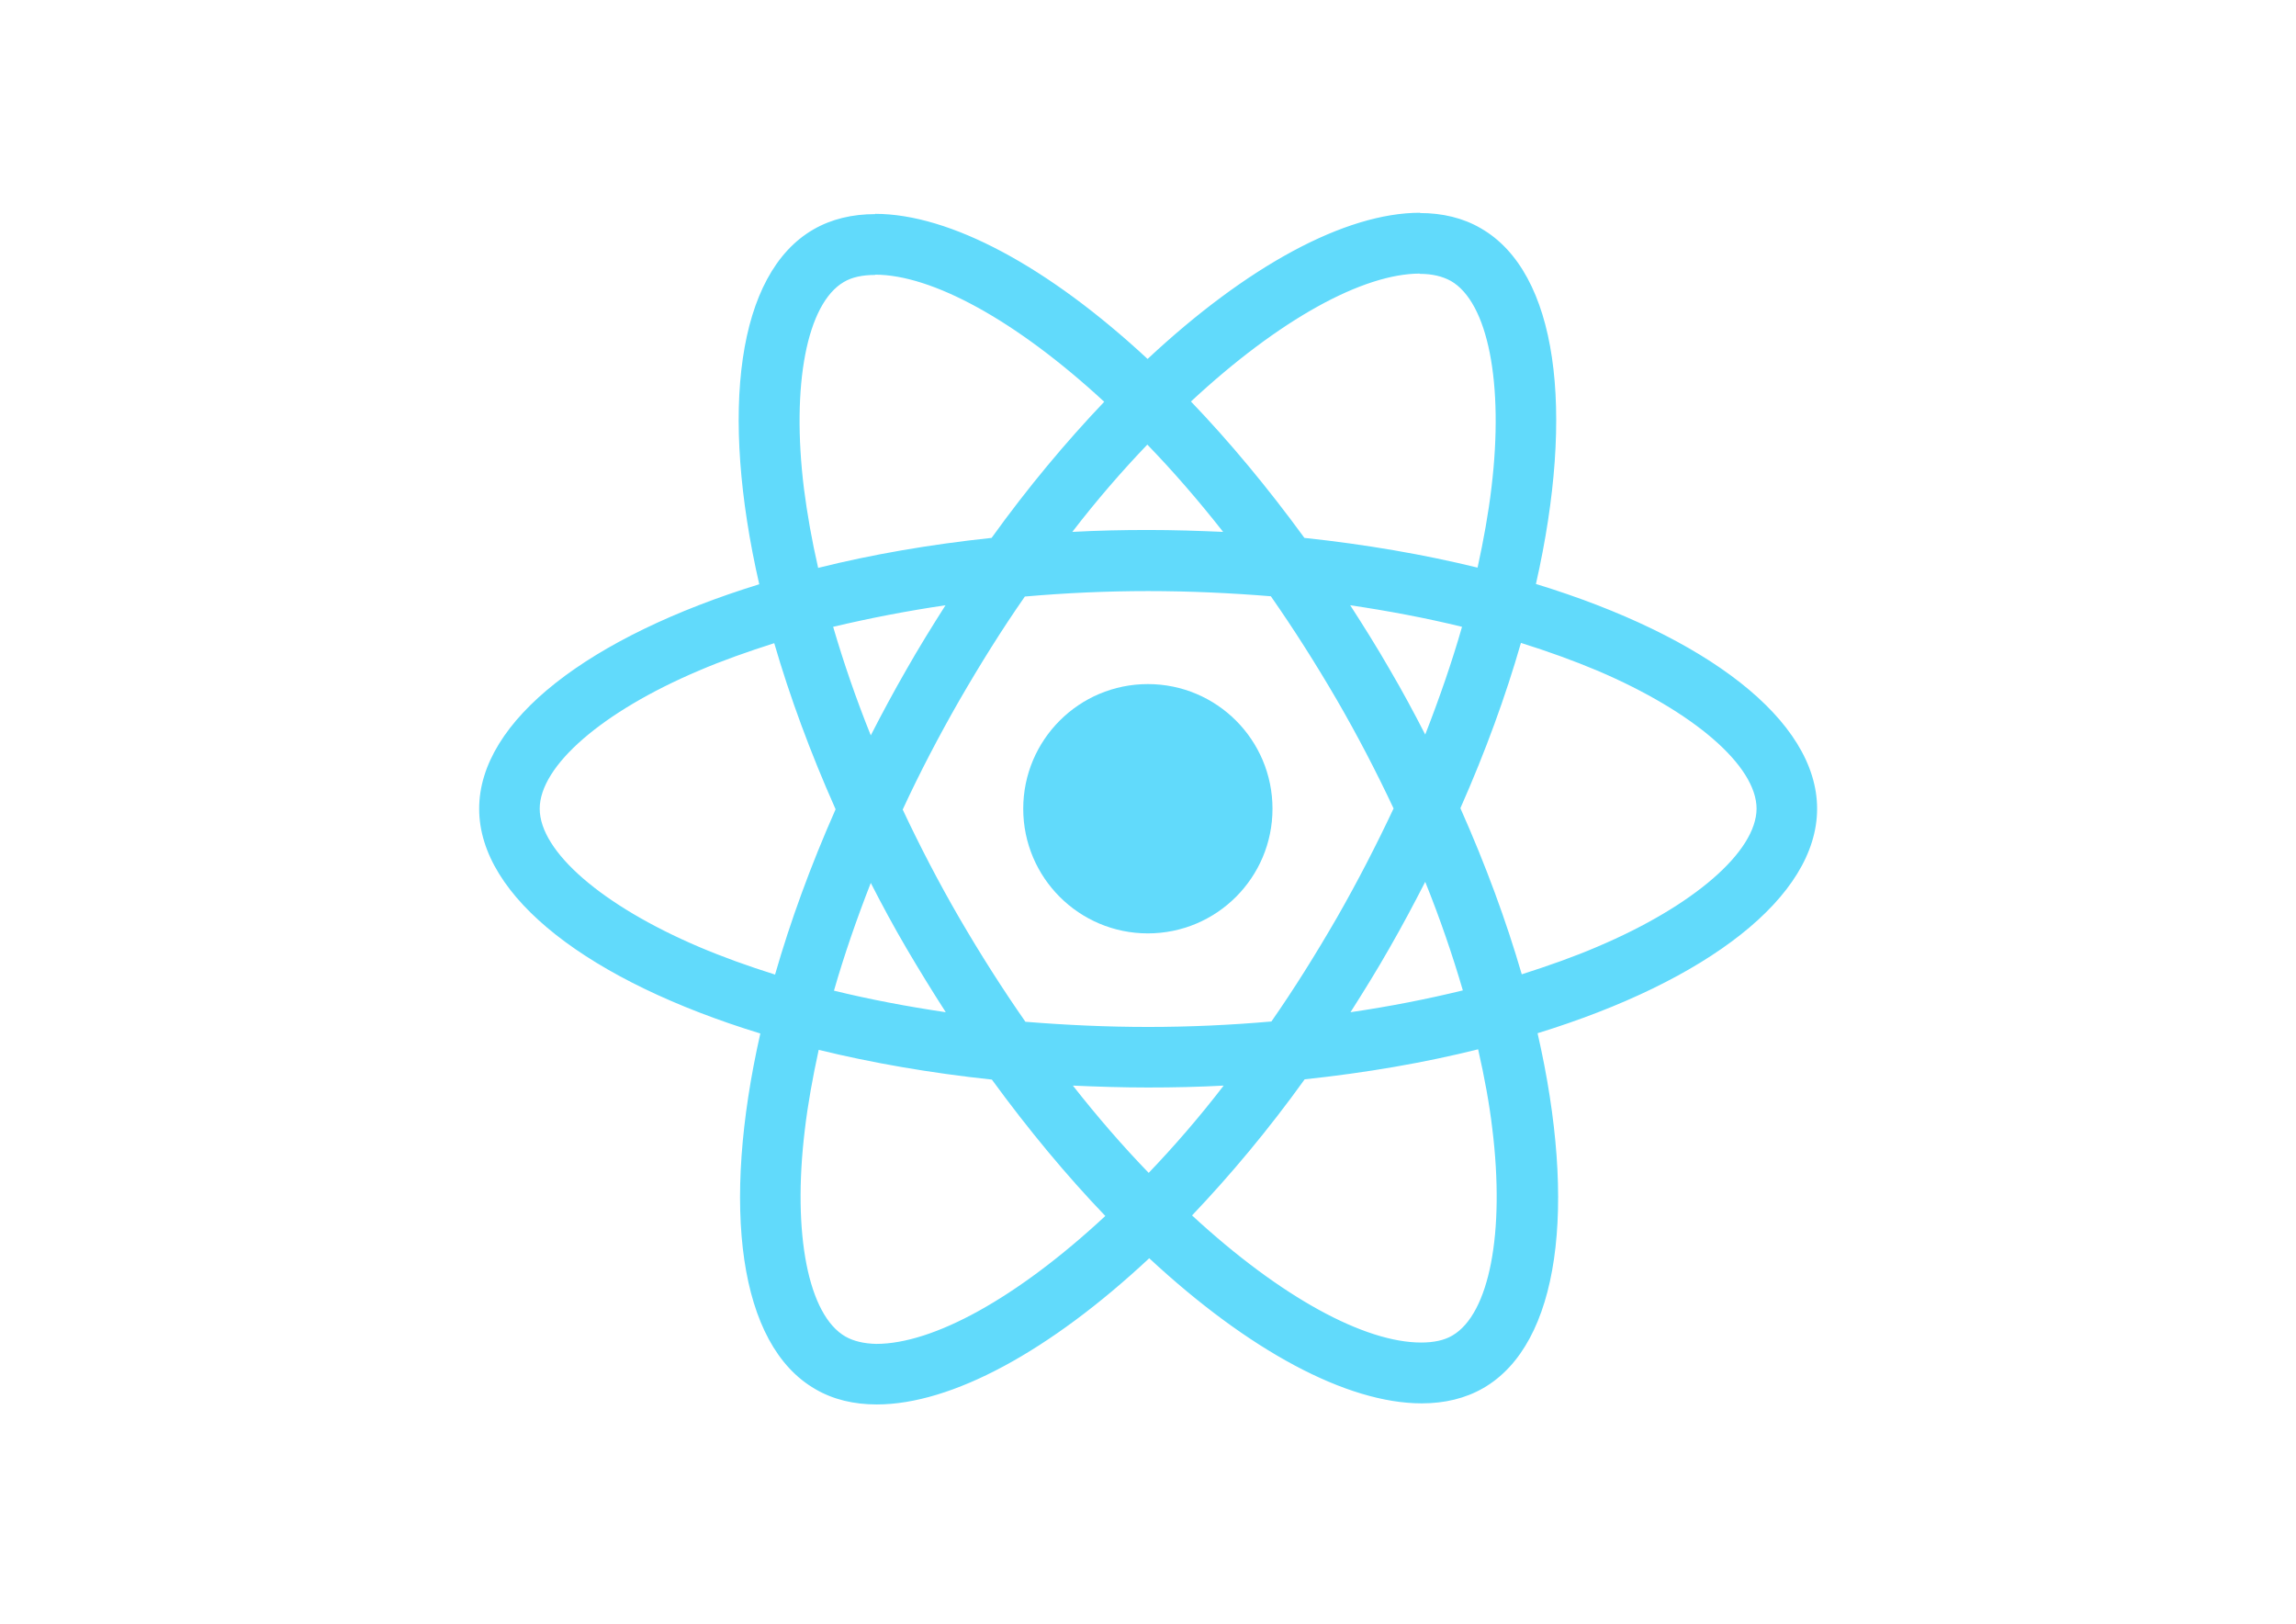
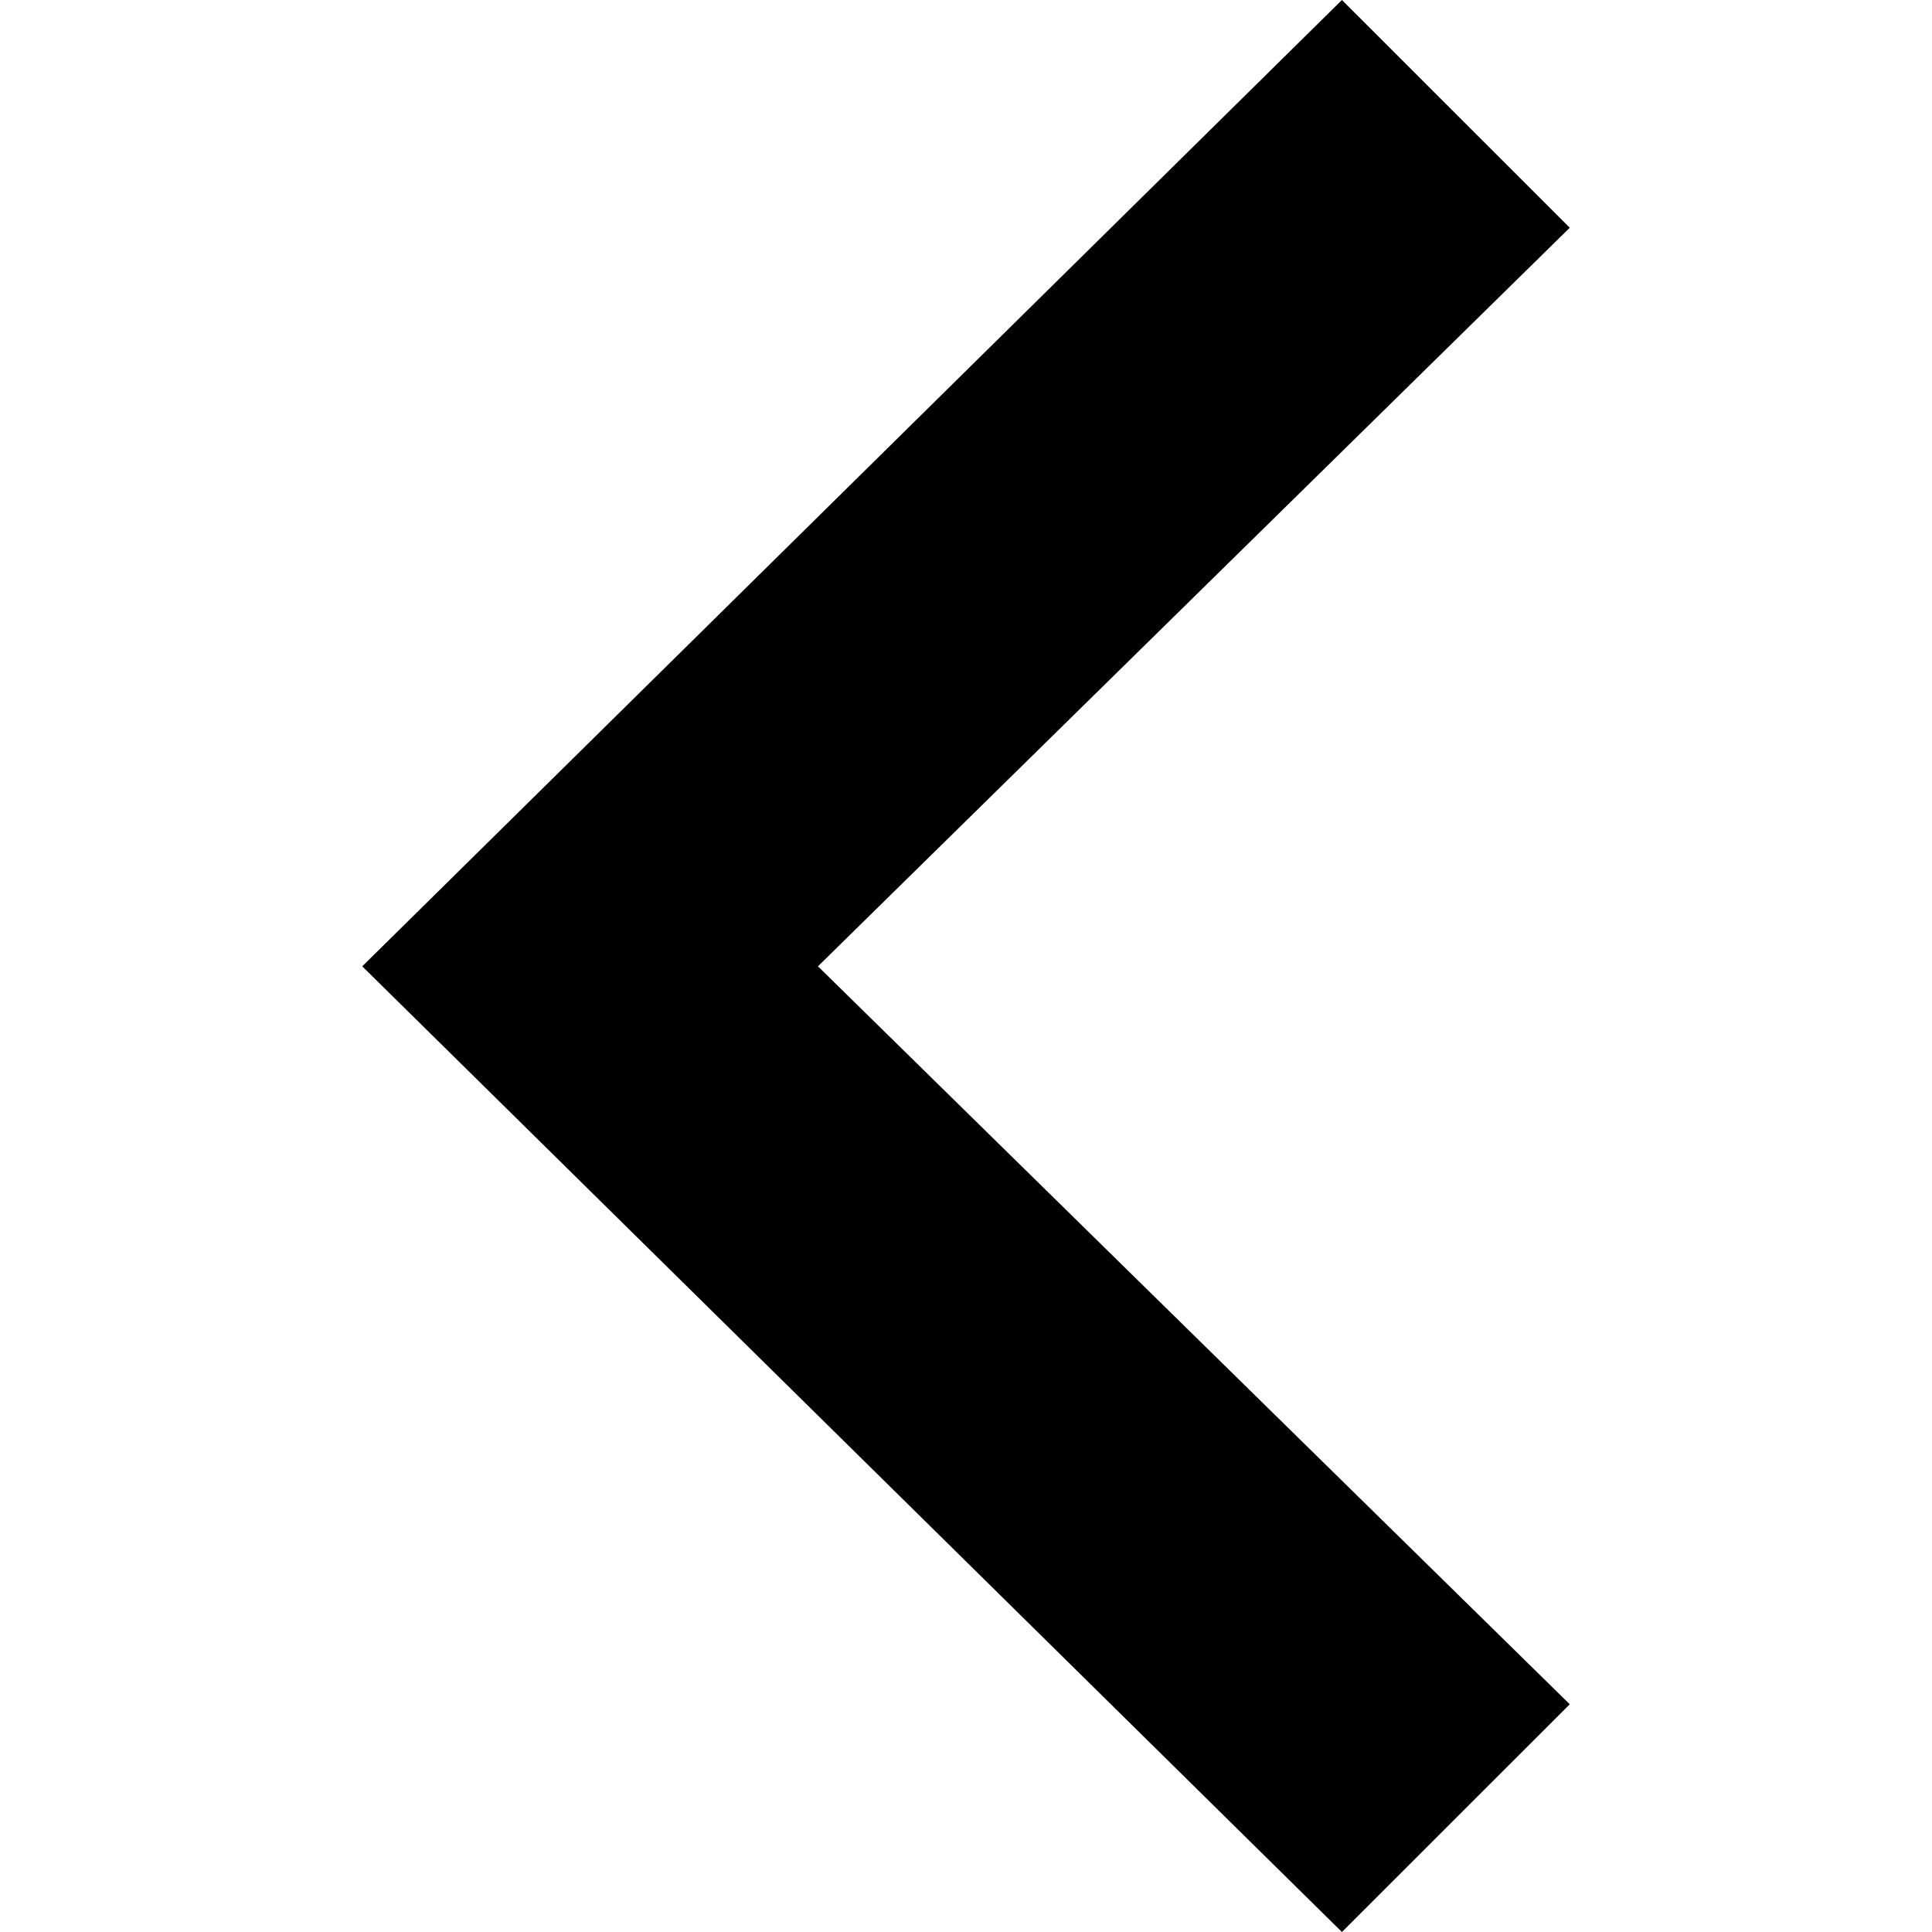
- <svg xmlns="http://www.w3.org/2000/svg" viewBox="0 0 841.9 595.3">
-   <g fill="#61DAFB">
-     <path d="M666.3 296.5c0-32.5-40.7-63.3-103.1-82.4 14.4-63.6 8-114.2-20.2-130.4-6.5-3.8-14.1-5.6-22.4-5.6v22.3c4.6 0 8.3.9 11.4 2.6 13.6 7.8 19.5 37.5 14.9 75.7-1.1 9.4-2.9 19.3-5.1 29.4-19.6-4.8-41-8.5-63.5-10.9-13.5-18.5-27.5-35.3-41.6-50 32.6-30.3 63.2-46.9 84-46.9V78c-27.5 0-63.5 19.6-99.9 53.6-36.4-33.8-72.4-53.2-99.9-53.2v22.3c20.7 0 51.4 16.5 84 46.6-14 14.7-28 31.4-41.3 49.9-22.6 2.4-44 6.1-63.6 11-2.3-10-4-19.7-5.2-29-4.7-38.2 1.1-67.9 14.6-75.8 3-1.8 6.9-2.6 11.5-2.6V78.5c-8.4 0-16 1.8-22.6 5.6-28.1 16.2-34.4 66.7-19.9 130.1-62.2 19.2-102.7 49.9-102.7 82.3 0 32.5 40.7 63.3 103.1 82.4-14.4 63.6-8 114.2 20.2 130.4 6.5 3.8 14.1 5.6 22.5 5.6 27.5 0 63.5-19.6 99.9-53.6 36.4 33.8 72.4 53.2 99.9 53.2 8.4 0 16-1.8 22.6-5.6 28.1-16.2 34.4-66.7 19.9-130.1 62-19.1 102.5-49.9 102.5-82.3zm-130.2-66.7c-3.7 12.9-8.3 26.2-13.5 39.5-4.1-8-8.4-16-13.1-24-4.6-8-9.5-15.8-14.4-23.4 14.2 2.1 27.9 4.7 41 7.9zm-45.8 106.5c-7.8 13.5-15.8 26.3-24.1 38.2-14.9 1.3-30 2-45.2 2-15.1 0-30.2-.7-45-1.9-8.3-11.9-16.4-24.6-24.2-38-7.6-13.1-14.5-26.4-20.8-39.8 6.2-13.4 13.2-26.8 20.7-39.9 7.8-13.5 15.8-26.3 24.1-38.2 14.9-1.3 30-2 45.2-2 15.1 0 30.2.7 45 1.9 8.3 11.9 16.4 24.6 24.2 38 7.6 13.1 14.5 26.4 20.8 39.8-6.3 13.4-13.2 26.8-20.7 39.9zm32.3-13c5.4 13.4 10 26.8 13.8 39.8-13.1 3.2-26.9 5.9-41.2 8 4.9-7.7 9.8-15.6 14.4-23.7 4.6-8 8.9-16.1 13-24.1zM421.2 430c-9.3-9.6-18.6-20.3-27.8-32 9 .4 18.2.7 27.5.7 9.4 0 18.7-.2 27.8-.7-9 11.7-18.3 22.4-27.5 32zm-74.4-58.9c-14.2-2.1-27.9-4.7-41-7.9 3.7-12.9 8.3-26.2 13.5-39.5 4.1 8 8.4 16 13.1 24 4.7 8 9.5 15.8 14.4 23.4zM420.7 163c9.3 9.6 18.6 20.3 27.8 32-9-.4-18.2-.7-27.5-.7-9.4 0-18.7.2-27.8.7 9-11.7 18.3-22.4 27.5-32zm-74 58.9c-4.9 7.7-9.8 15.6-14.4 23.7-4.6 8-8.9 16-13 24-5.4-13.4-10-26.8-13.8-39.8 13.1-3.1 26.9-5.8 41.2-7.9zm-90.5 125.2c-35.4-15.1-58.3-34.9-58.3-50.6 0-15.7 22.9-35.6 58.3-50.6 8.6-3.7 18-7 27.7-10.1 5.7 19.6 13.2 40 22.5 60.9-9.2 20.8-16.6 41.1-22.2 60.6-9.9-3.1-19.3-6.5-28-10.2zM310 490c-13.6-7.8-19.5-37.5-14.9-75.7 1.1-9.4 2.9-19.3 5.1-29.4 19.6 4.8 41 8.5 63.5 10.9 13.5 18.5 27.5 35.3 41.6 50-32.6 30.3-63.2 46.9-84 46.9-4.5-.1-8.3-1-11.3-2.7zm237.2-76.2c4.7 38.2-1.1 67.9-14.6 75.8-3 1.8-6.9 2.6-11.5 2.6-20.7 0-51.4-16.5-84-46.6 14-14.7 28-31.4 41.3-49.9 22.6-2.4 44-6.1 63.6-11 2.3 10.1 4.1 19.8 5.2 29.1zm38.5-66.7c-8.6 3.7-18 7-27.7 10.1-5.7-19.6-13.2-40-22.5-60.9 9.2-20.8 16.6-41.1 22.2-60.6 9.9 3.1 19.3 6.5 28.1 10.2 35.4 15.1 58.3 34.9 58.3 50.6-.1 15.7-23 35.6-58.4 50.6zM320.8 78.4z" />
-     <circle cx="420.9" cy="296.5" r="45.7" />
-     <path d="M520.5 78.1z" />
-   </g>
+ <svg xmlns="http://www.w3.org/2000/svg" width="24" height="24" viewBox="0 0 24 24">
+   <path d="M16.67 0l2.83 2.829-9.339 9.175 9.339 9.167-2.83 2.829-12.17-11.996z" />
</svg>
